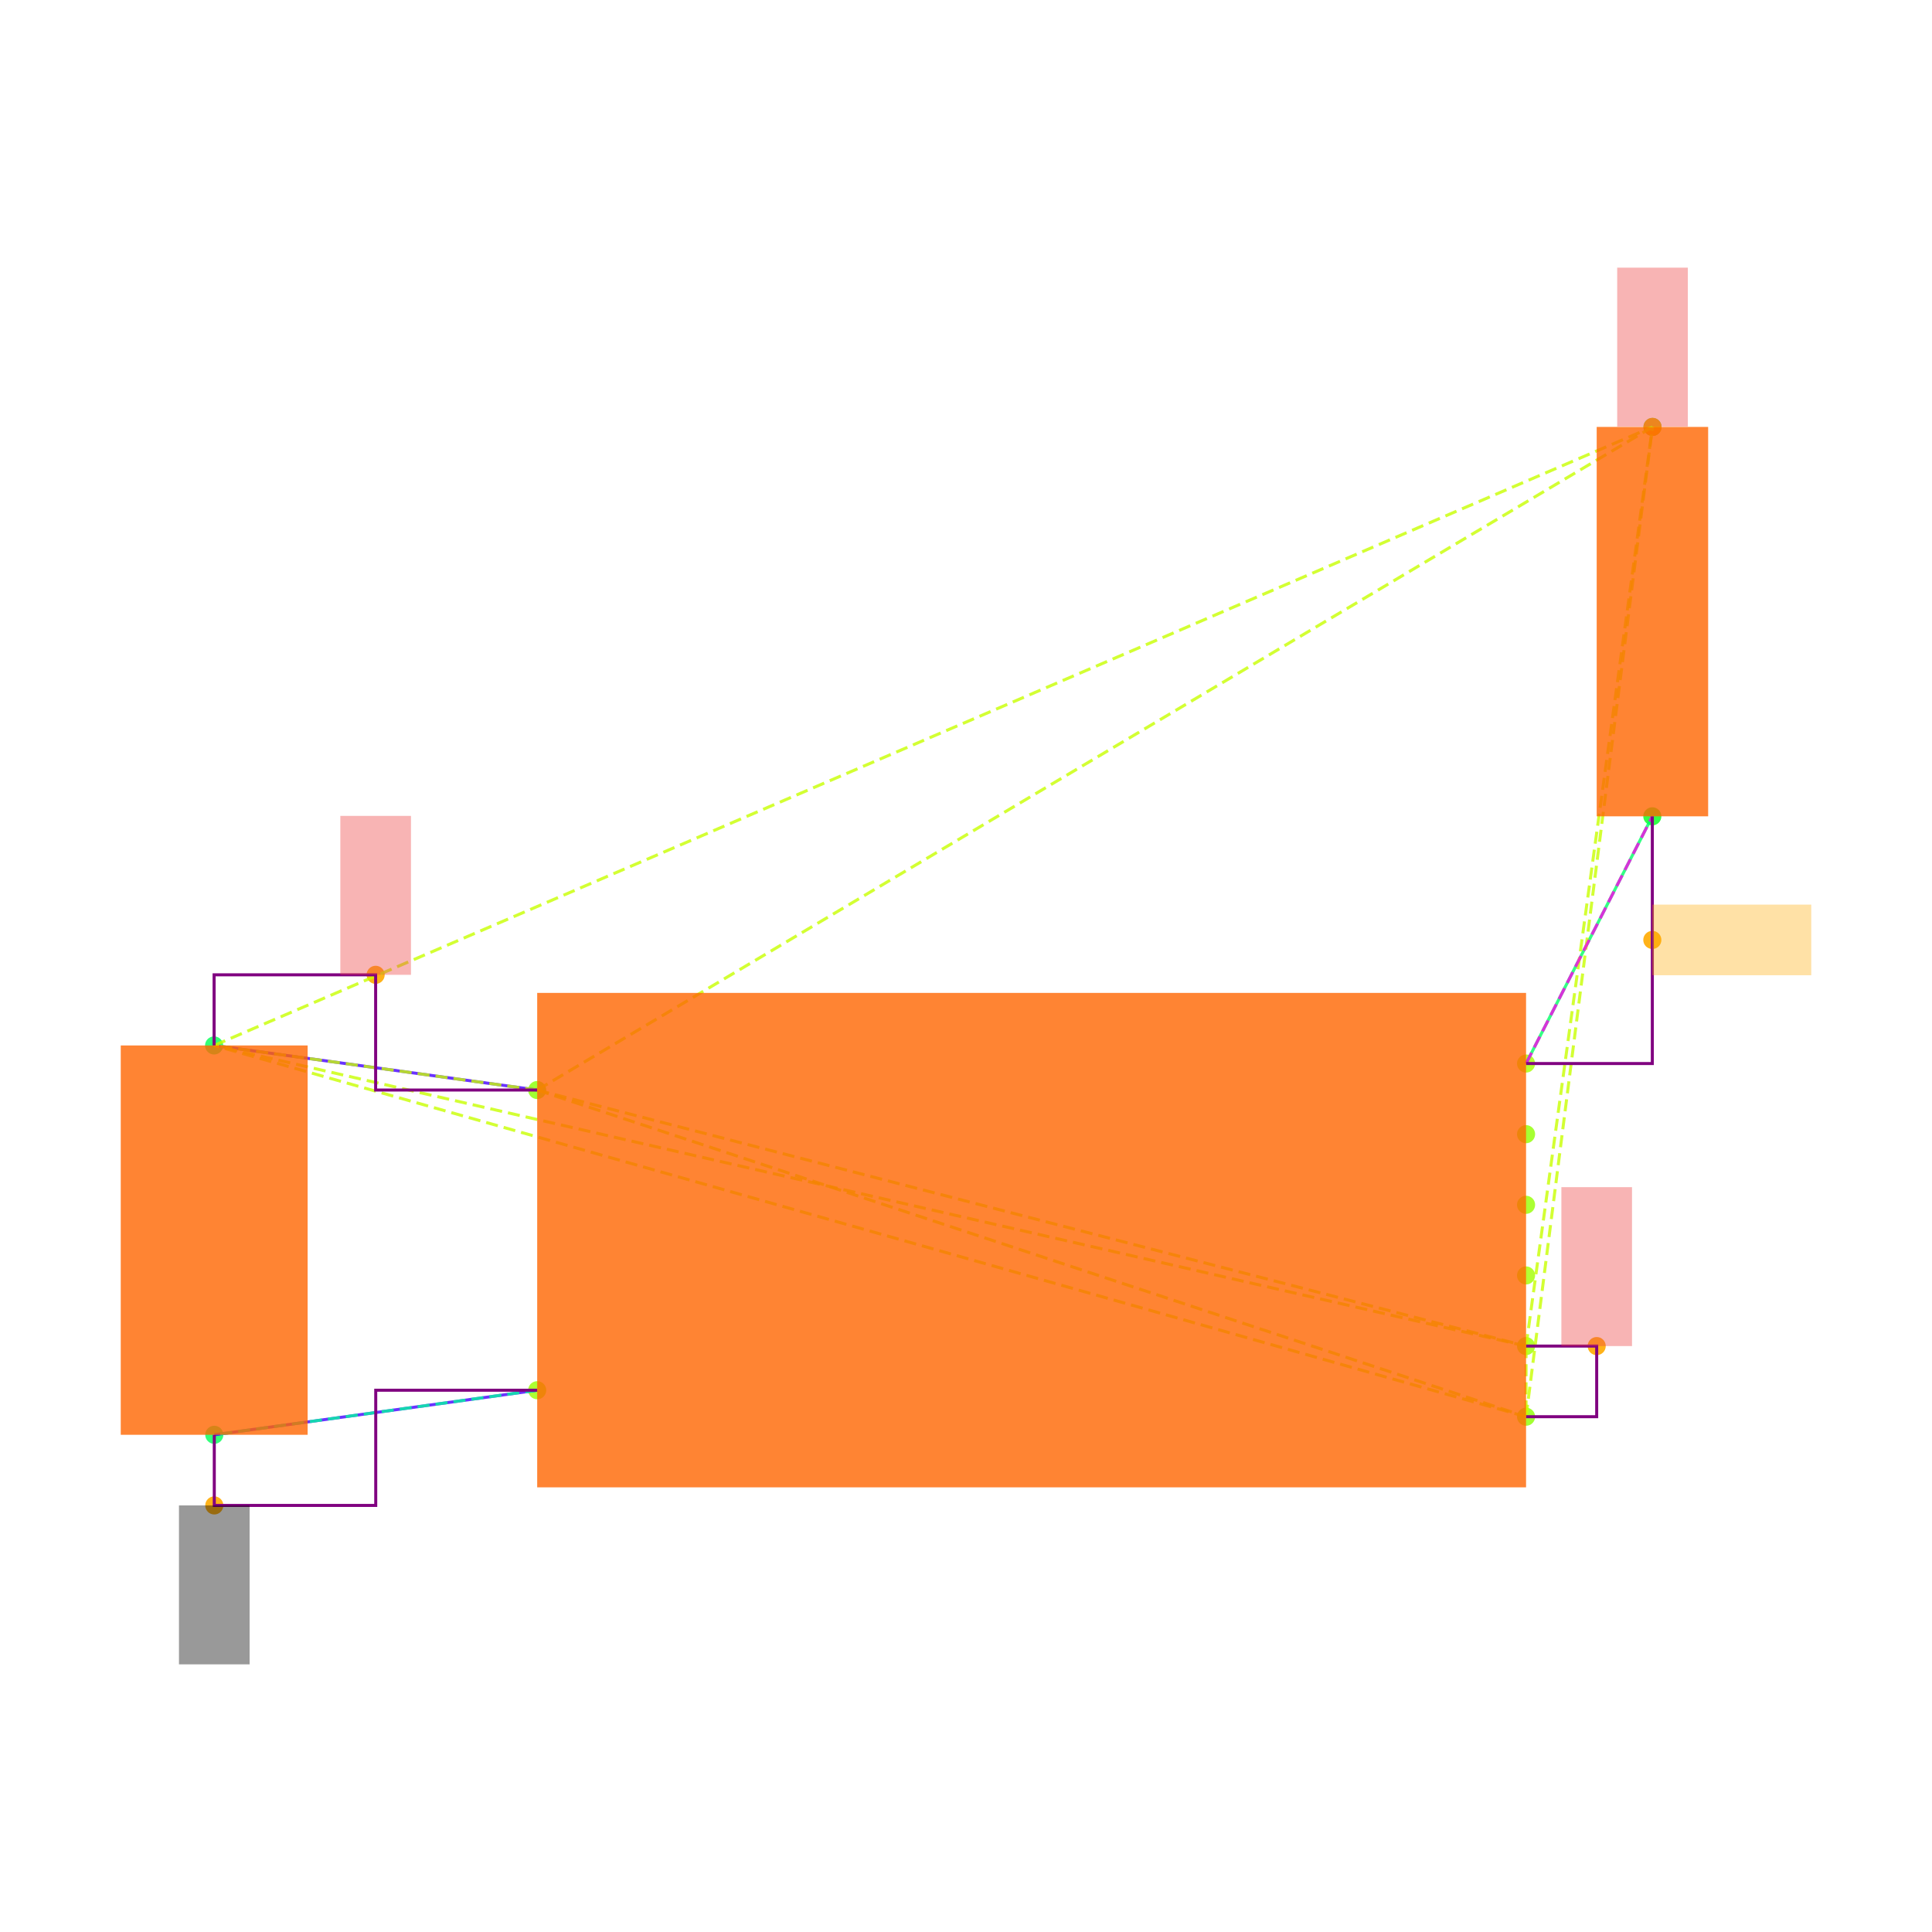
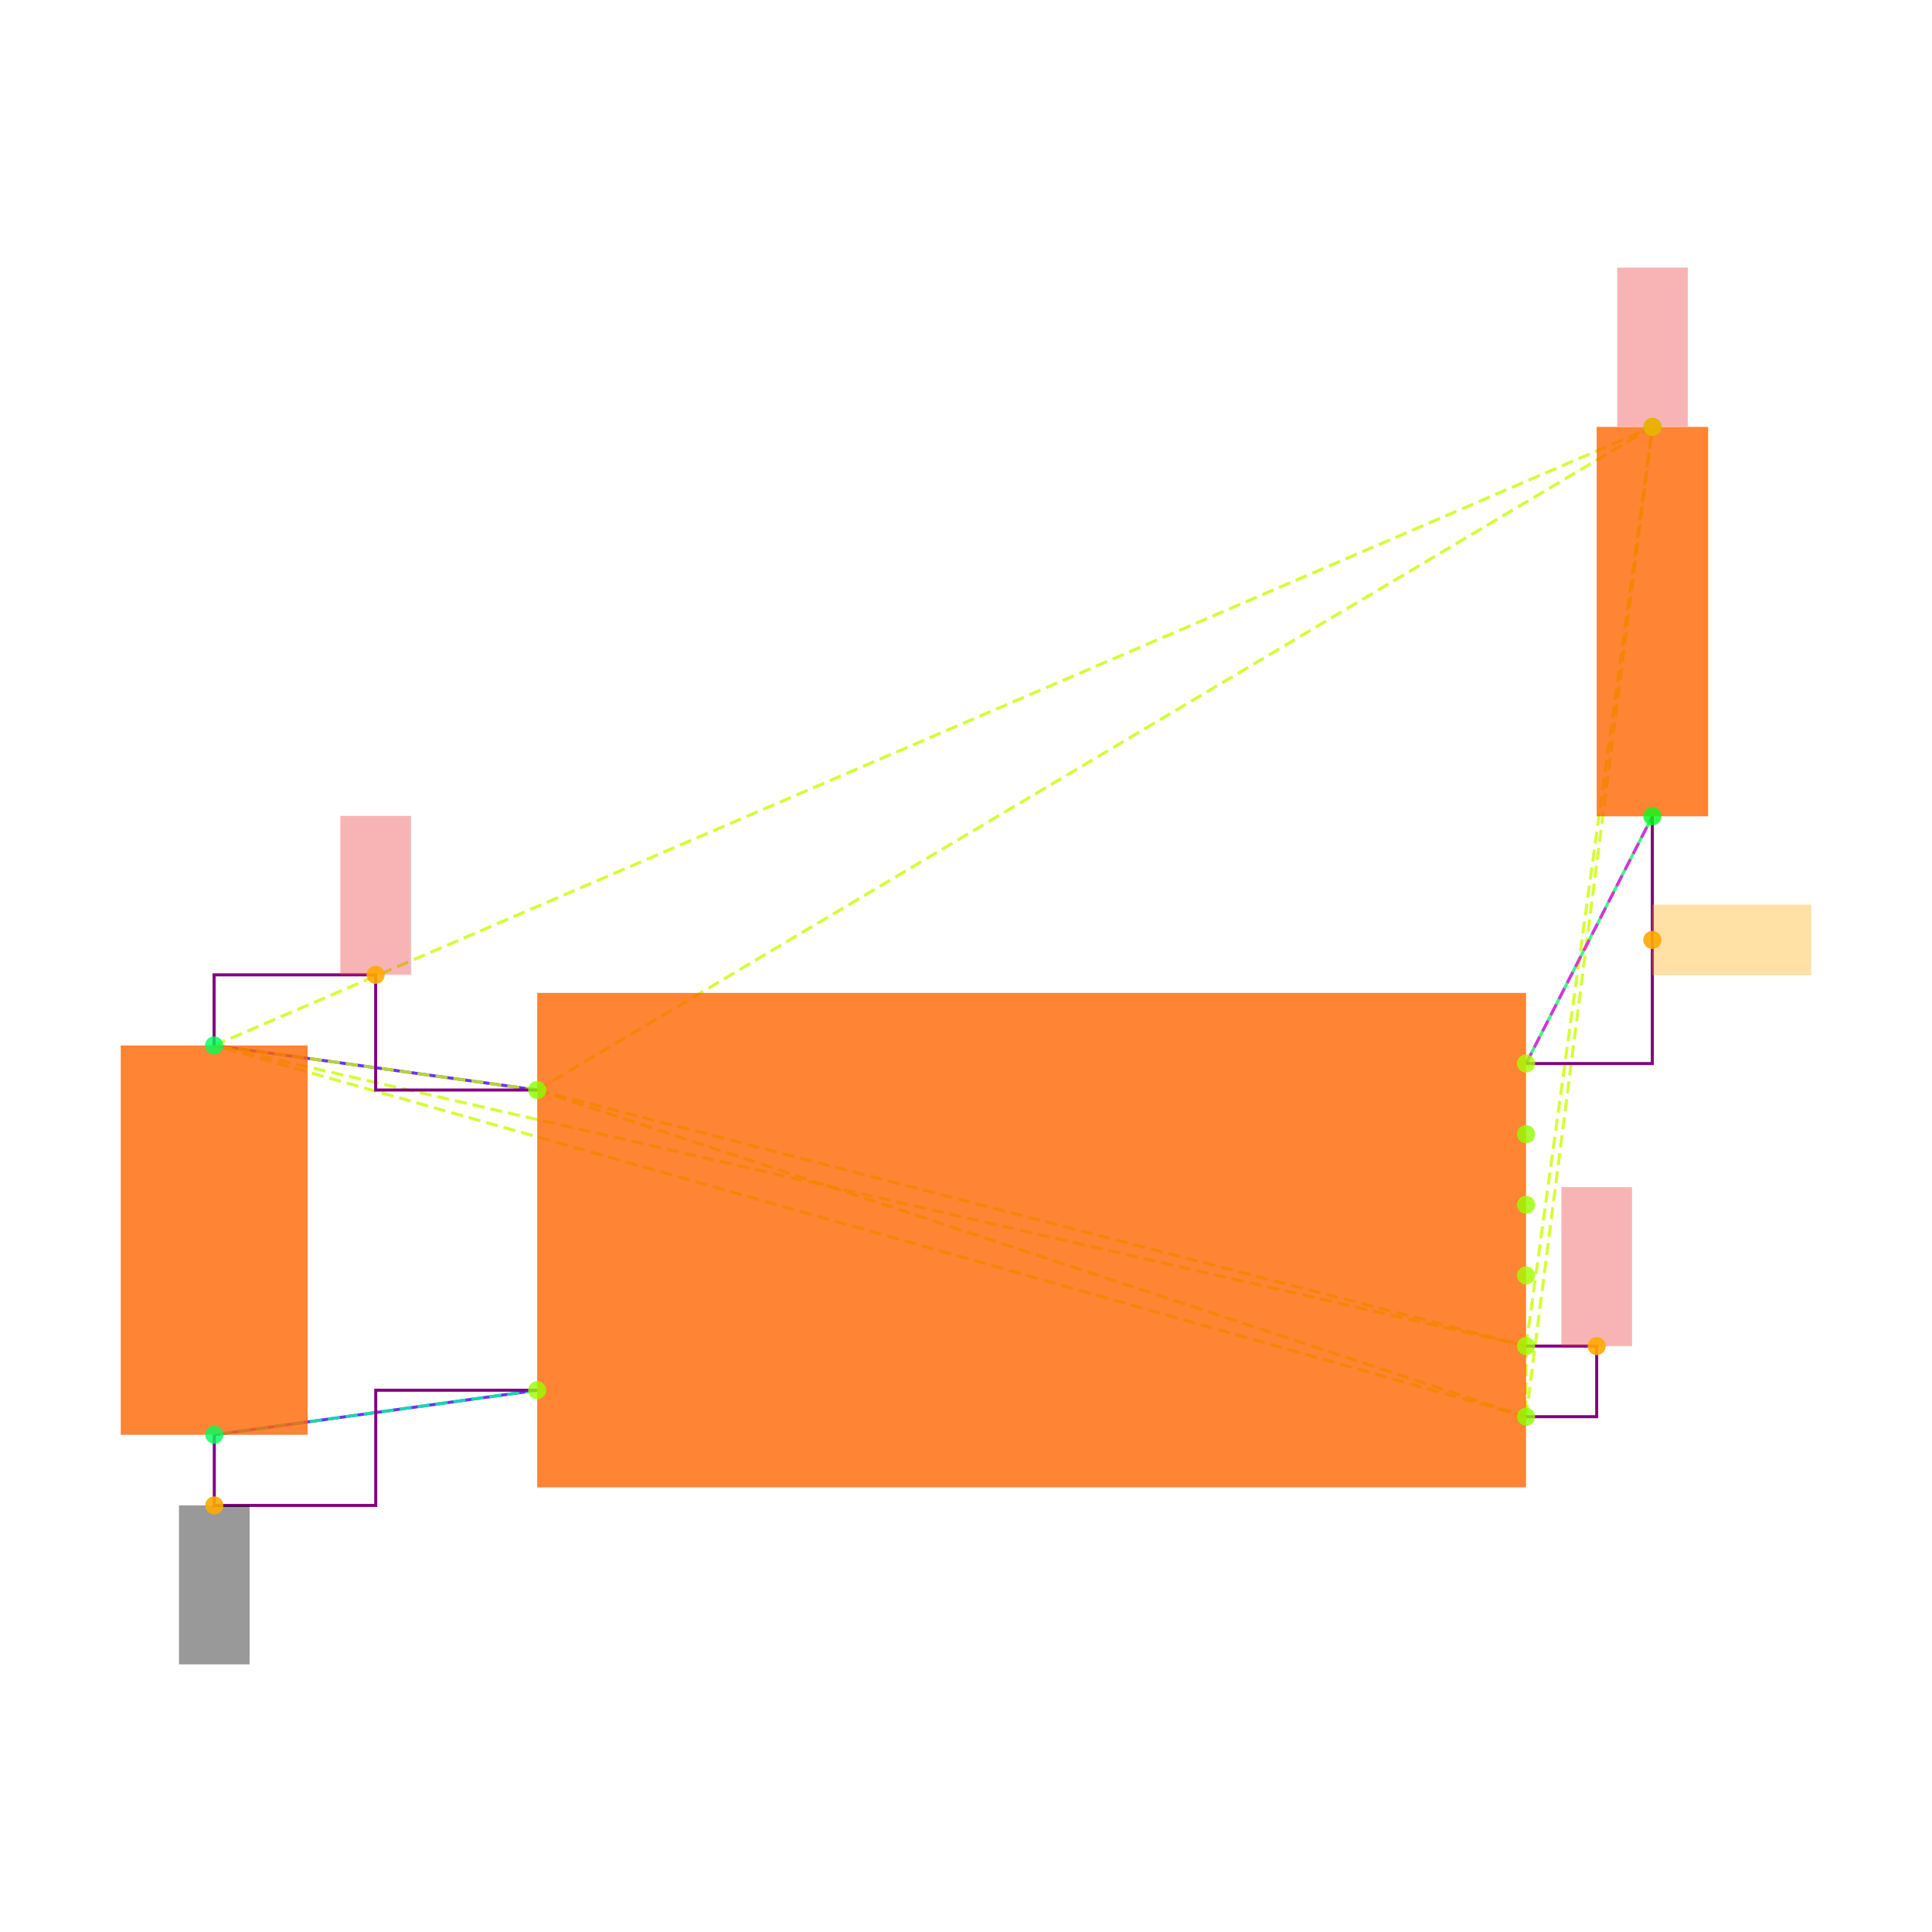
<svg xmlns="http://www.w3.org/2000/svg" width="640" height="640" viewBox="0 0 640 640">
  <rect width="100%" height="100%" fill="white" />
+   <g>
+     <polyline data-points="-2.3148566499999994,0.5512093000000002 -1.4,0.42500000000000004" data-type="line" data-label="" points="70.922,346.32 177.952,361.086" fill="none" stroke="hsl(256, 100%, 50%, 0.8)" stroke-width="1px" />
+   </g>
+   <g>
+     <polyline data-points="-2.31430995,-0.5512093000000002 -1.4,-0.42500000000000004" data-type="line" data-label="" points="70.986,475.294 177.952,460.528" fill="none" stroke="hsl(256, 100%, 50%, 0.8)" stroke-width="1px" />
+   </g>
+   <g>
+     <polyline data-points="1.757519574999999,1.2 1.4,0.5" data-type="line" data-label="" points="547.354,270.418 505.527,352.311" fill="none" stroke="hsl(144, 100%, 50%, 0.8)" stroke-width="1px" />
+   </g>
+   <g>
+     <polyline data-points="-1.4,0.42500000000000004 1.4,-0.3" data-type="line" data-label="" points="177.952,361.086 505.527,445.904" fill="none" stroke="hsl(73, 100%, 50%, 0.8)" stroke-width="1px" stroke-dasharray="4 2" />
+   </g>
+   <g>
+     <polyline data-points="-1.4,0.42500000000000004 1.4,-0.5" data-type="line" data-label="" points="177.952,361.086 505.527,469.302" fill="none" stroke="hsl(73, 100%, 50%, 0.8)" stroke-width="1px" stroke-dasharray="4 2" />
+   </g>
+   <g>
+     <polyline data-points="-1.4,0.42500000000000004 -2.3148566499999994,0.5512093000000002" data-type="line" data-label="" points="177.952,361.086 70.922,346.32" fill="none" stroke="hsl(73, 100%, 50%, 0.8)" stroke-width="1px" stroke-dasharray="4 2" />
+   </g>
+   <g>
+     <polyline data-points="-1.4,0.42500000000000004 1.7580660749999977,2.3025814000000002" data-type="line" data-label="" points="177.952,361.086 547.418,141.425" fill="none" stroke="hsl(73, 100%, 50%, 0.8)" stroke-width="1px" stroke-dasharray="4 2" />
+   </g>
+   <g>
+     <polyline data-points="1.4,-0.3 1.4,-0.5" data-type="line" data-label="" points="505.527,445.904 505.527,469.302" fill="none" stroke="hsl(73, 100%, 50%, 0.8)" stroke-width="1px" stroke-dasharray="4 2" />
+   </g>
+   <g>
+     <polyline data-points="1.4,-0.3 -2.3148566499999994,0.5512093000000002" data-type="line" data-label="" points="505.527,445.904 70.922,346.32" fill="none" stroke="hsl(73, 100%, 50%, 0.8)" stroke-width="1px" stroke-dasharray="4 2" />
+   </g>
+   <g>
+     <polyline data-points="1.4,-0.3 1.7580660749999977,2.3025814000000002" data-type="line" data-label="" points="505.527,445.904 547.418,141.425" fill="none" stroke="hsl(73, 100%, 50%, 0.8)" stroke-width="1px" stroke-dasharray="4 2" />
+   </g>
+   <g>
+     <polyline data-points="1.4,-0.5 -2.3148566499999994,0.5512093000000002" data-type="line" data-label="" points="505.527,469.302 70.922,346.32" fill="none" stroke="hsl(73, 100%, 50%, 0.8)" stroke-width="1px" stroke-dasharray="4 2" />
+   </g>
+   <g>
+     <polyline data-points="1.4,-0.5 1.7580660749999977,2.3025814000000002" data-type="line" data-label="" points="505.527,469.302 547.418,141.425" fill="none" stroke="hsl(73, 100%, 50%, 0.8)" stroke-width="1px" stroke-dasharray="4 2" />
+   </g>
+   <g>
+     <polyline data-points="-2.3148566499999994,0.5512093000000002 1.7580660749999977,2.3025814000000002" data-type="line" data-label="" points="70.922,346.32 547.418,141.425" fill="none" stroke="hsl(73, 100%, 50%, 0.8)" stroke-width="1px" stroke-dasharray="4 2" />
+   </g>
+   <g>
+     <polyline data-points="-1.4,-0.42500000000000004 -2.31430995,-0.5512093000000002" data-type="line" data-label="" points="177.952,460.528 70.986,475.294" fill="none" stroke="hsl(157, 100%, 50%, 0.8)" stroke-width="1px" stroke-dasharray="4 2" />
+   </g>
+   <g>
+     <polyline data-points="1.4,0.5 1.757519574999999,1.2" data-type="line" data-label="" points="505.527,352.311 547.354,270.418" fill="none" stroke="hsl(304, 100%, 50%, 0.8)" stroke-width="1px" stroke-dasharray="4 2" />
+   </g>
+   <g>
+     <polyline data-points="-1.4,0.42500000000000004 -1.8574283249999997,0.42500000000000004 -1.8574283249999997,0.7512093000000004 -2.3148566499999994,0.7512093000000004 -2.3148566499999994,0.5512093000000002" data-type="line" data-label="" points="177.952,361.086 124.437,361.086 124.437,322.922 70.922,322.922 70.922,346.32" fill="none" stroke="purple" stroke-width="1px" />
+   </g>
+   <g>
+     <polyline data-points="1.4,-0.5 1.5999999999999999,-0.5 1.5999999999999999,-0.3 1.4,-0.3" data-type="line" data-label="" points="505.527,469.302 528.926,469.302 528.926,445.904 505.527,445.904" fill="none" stroke="purple" stroke-width="1px" />
+   </g>
+   <g>
+     <polyline data-points="-2.31430995,-0.5512093000000002 -2.31430995,-0.7512093000000004 -1.857154975,-0.7512093000000004 -1.857154975,-0.42500000000000004 -1.4,-0.42500000000000004" data-type="line" data-label="" points="70.986,475.294 70.986,498.692 124.469,498.692 124.469,460.528 177.952,460.528" fill="none" stroke="purple" stroke-width="1px" />
+   </g>
+   <g>
+     <polyline data-points="1.757519574999999,1.2 1.757519574999999,0.5 1.4,0.5" data-type="line" data-label="" points="547.354,270.418 547.354,352.311 505.527,352.311" fill="none" stroke="purple" stroke-width="1px" />
+   </g>
+   <g>
+     <rect data-type="rect" data-label="schematic_component_0" data-x="0" data-y="0" x="177.952" y="328.913" width="327.575" height="163.788" fill="hsl(24, 100%, 50%, 0.8)" stroke="black" stroke-width="0.009" />
+   </g>
+   <g>
+     <rect data-type="rect" data-label="schematic_component_1" data-x="-2.3145833" data-y="0" x="40" y="346.32" width="61.908" height="128.973" fill="hsl(24, 100%, 50%, 0.8)" stroke="black" stroke-width="0.009" />
+   </g>
+   <g>
+     <rect data-type="rect" data-label="schematic_component_2" data-x="1.7577928249999983" data-y="1.7512907000000002" x="528.926" y="141.425" width="36.921" height="128.992" fill="hsl(24, 100%, 50%, 0.8)" stroke="black" stroke-width="0.009" />
+   </g>
+   <g>
+     <rect data-type="rect" data-label="netId: V3_3 globalConnNetId: connectivity_net0" data-x="-1.8574283249999997" data-y="0.9762093000000004" x="112.738" y="270.276" width="23.398" height="52.646" fill="#ef444466" stroke="#ef4444" stroke-width="0.009" />
+   </g>
+   <g>
+     <rect data-type="rect" data-label="netId: V3_3 globalConnNetId: connectivity_net0" data-x="1.5999999999999999" data-y="-0.07499999999999998" x="517.226" y="393.258" width="23.398" height="52.646" fill="#ef444466" stroke="#ef4444" stroke-width="0.009" />
+   </g>
+   <g>
+     <rect data-type="rect" data-label="netId: V3_3 globalConnNetId: connectivity_net0" data-x="1.7580660749999977" data-y="2.5285814" x="535.719" y="88.662" width="23.398" height="52.646" fill="#ef444466" stroke="#ef4444" stroke-width="0.009" />
+   </g>
+   <g>
+     <rect data-type="rect" data-label="netId: GND globalConnNetId: connectivity_net1" data-x="-2.31430995" data-y="-0.9762093000000004" x="59.287" y="498.692" width="23.398" height="52.646" fill="#00000066" stroke="#000000" stroke-width="0.009" />
+   </g>
+   <g>
+     <rect data-type="rect" data-label="netId: FLASH_N_CS globalConnNetId: connectivity_net2" data-x="1.982519574999999" data-y="0.85" x="547.354" y="299.665" width="52.646" height="23.398" fill="hsl(40, 100%, 50%, 0.35)" stroke="black" stroke-width="0.009" />
+   </g>
  <g>
    <circle data-type="point" data-label="U3.8 x-" data-x="-1.4" data-y="0.42500000000000004" cx="177.952" cy="361.086" r="3" fill="hsl(88, 100%, 50%, 0.8)" />
  </g>
  <g>
    <circle data-type="point" data-label="U3.4 x-" data-x="-1.4" data-y="-0.42500000000000004" cx="177.952" cy="460.528" r="3" fill="hsl(84, 100%, 50%, 0.8)" />
  </g>
  <g>
    <circle data-type="point" data-label="U3.1 x+" data-x="1.4" data-y="0.5" cx="505.527" cy="352.311" r="3" fill="hsl(81, 100%, 50%, 0.8)" />
  </g>
  <g>
    <circle data-type="point" data-label="U3.6 x+" data-x="1.4" data-y="0.30000000000000004" cx="505.527" cy="375.71" r="3" fill="hsl(86, 100%, 50%, 0.8)" />
  </g>
  <g>
    <circle data-type="point" data-label="U3.5 x+" data-x="1.4" data-y="0.10000000000000009" cx="505.527" cy="399.108" r="3" fill="hsl(85, 100%, 50%, 0.8)" />
  </g>
  <g>
    <circle data-type="point" data-label="U3.2 x+" data-x="1.4" data-y="-0.09999999999999998" cx="505.527" cy="422.506" r="3" fill="hsl(82, 100%, 50%, 0.8)" />
  </g>
  <g>
    <circle data-type="point" data-label="U3.3 x+" data-x="1.4" data-y="-0.3" cx="505.527" cy="445.904" r="3" fill="hsl(83, 100%, 50%, 0.8)" />
  </g>
  <g>
    <circle data-type="point" data-label="U3.7 x+" data-x="1.4" data-y="-0.5" cx="505.527" cy="469.302" r="3" fill="hsl(87, 100%, 50%, 0.8)" />
  </g>
  <g>
    <circle data-type="point" data-label="C20.1 y+" data-x="-2.3148566499999994" data-y="0.5512093000000002" cx="70.922" cy="346.32" r="3" fill="hsl(140, 100%, 50%, 0.8)" />
  </g>
  <g>
    <circle data-type="point" data-label="C20.2 y-" data-x="-2.31430995" data-y="-0.5512093000000002" cx="70.986" cy="475.294" r="3" fill="hsl(141, 100%, 50%, 0.8)" />
  </g>
  <g>
    <circle data-type="point" data-label="R11.1 y+" data-x="1.7580660749999977" data-y="2.3025814000000002" cx="547.418" cy="141.425" r="3" fill="hsl(125, 100%, 50%, 0.8)" />
  </g>
  <g>
    <circle data-type="point" data-label="R11.2 y-" data-x="1.757519574999999" data-y="1.2" cx="547.354" cy="270.418" r="3" fill="hsl(126, 100%, 50%, 0.8)" />
  </g>
  <g>
    <circle data-type="point" data-label="anchorPoint orientation: y+" data-x="-1.8574283249999997" data-y="0.7512093000000004" cx="124.437" cy="322.922" r="3" fill="hsl(40, 100%, 50%, 0.9)" />
  </g>
  <g>
    <circle data-type="point" data-label="anchorPoint orientation: y+" data-x="1.5999999999999999" data-y="-0.3" cx="528.926" cy="445.904" r="3" fill="hsl(40, 100%, 50%, 0.9)" />
  </g>
  <g>
    <circle data-type="point" data-label="anchorPoint orientation: y+" data-x="1.7580660749999977" data-y="2.3025814000000002" cx="547.418" cy="141.425" r="3" fill="hsl(40, 100%, 50%, 0.9)" />
  </g>
  <g>
    <circle data-type="point" data-label="anchorPoint orientation: y-" data-x="-2.31430995" data-y="-0.7512093000000004" cx="70.986" cy="498.692" r="3" fill="hsl(40, 100%, 50%, 0.9)" />
  </g>
  <g>
    <circle data-type="point" data-label="anchorPoint orientation: x+" data-x="1.757519574999999" data-y="0.85" cx="547.354" cy="311.364" r="3" fill="hsl(40, 100%, 50%, 0.9)" />
  </g>
-   <g>
-     <polyline data-points="-2.3148566499999994,0.5512093000000002 -1.4,0.42500000000000004" data-type="line" data-label="" points="70.922,346.32 177.952,361.086" fill="none" stroke="hsl(256, 100%, 50%, 0.8)" stroke-width="1" />
-   </g>
-   <g>
-     <polyline data-points="-2.31430995,-0.5512093000000002 -1.4,-0.42500000000000004" data-type="line" data-label="" points="70.986,475.294 177.952,460.528" fill="none" stroke="hsl(256, 100%, 50%, 0.8)" stroke-width="1" />
-   </g>
-   <g>
-     <polyline data-points="1.757519574999999,1.2 1.4,0.5" data-type="line" data-label="" points="547.354,270.418 505.527,352.311" fill="none" stroke="hsl(144, 100%, 50%, 0.8)" stroke-width="1" />
-   </g>
-   <g>
-     <polyline data-points="-1.4,0.42500000000000004 1.4,-0.3" data-type="line" data-label="" points="177.952,361.086 505.527,445.904" fill="none" stroke="hsl(73, 100%, 50%, 0.8)" stroke-width="1" stroke-dasharray="4 2" />
-   </g>
-   <g>
-     <polyline data-points="-1.4,0.42500000000000004 1.4,-0.5" data-type="line" data-label="" points="177.952,361.086 505.527,469.302" fill="none" stroke="hsl(73, 100%, 50%, 0.8)" stroke-width="1" stroke-dasharray="4 2" />
-   </g>
-   <g>
-     <polyline data-points="-1.4,0.42500000000000004 -2.3148566499999994,0.5512093000000002" data-type="line" data-label="" points="177.952,361.086 70.922,346.32" fill="none" stroke="hsl(73, 100%, 50%, 0.8)" stroke-width="1" stroke-dasharray="4 2" />
-   </g>
-   <g>
-     <polyline data-points="-1.4,0.42500000000000004 1.7580660749999977,2.3025814000000002" data-type="line" data-label="" points="177.952,361.086 547.418,141.425" fill="none" stroke="hsl(73, 100%, 50%, 0.8)" stroke-width="1" stroke-dasharray="4 2" />
-   </g>
-   <g>
-     <polyline data-points="1.4,-0.3 1.4,-0.5" data-type="line" data-label="" points="505.527,445.904 505.527,469.302" fill="none" stroke="hsl(73, 100%, 50%, 0.8)" stroke-width="1" stroke-dasharray="4 2" />
-   </g>
-   <g>
-     <polyline data-points="1.4,-0.3 -2.3148566499999994,0.5512093000000002" data-type="line" data-label="" points="505.527,445.904 70.922,346.32" fill="none" stroke="hsl(73, 100%, 50%, 0.8)" stroke-width="1" stroke-dasharray="4 2" />
-   </g>
-   <g>
-     <polyline data-points="1.4,-0.3 1.7580660749999977,2.3025814000000002" data-type="line" data-label="" points="505.527,445.904 547.418,141.425" fill="none" stroke="hsl(73, 100%, 50%, 0.8)" stroke-width="1" stroke-dasharray="4 2" />
-   </g>
-   <g>
-     <polyline data-points="1.4,-0.5 -2.3148566499999994,0.5512093000000002" data-type="line" data-label="" points="505.527,469.302 70.922,346.32" fill="none" stroke="hsl(73, 100%, 50%, 0.8)" stroke-width="1" stroke-dasharray="4 2" />
-   </g>
-   <g>
-     <polyline data-points="1.4,-0.5 1.7580660749999977,2.3025814000000002" data-type="line" data-label="" points="505.527,469.302 547.418,141.425" fill="none" stroke="hsl(73, 100%, 50%, 0.8)" stroke-width="1" stroke-dasharray="4 2" />
-   </g>
-   <g>
-     <polyline data-points="-2.3148566499999994,0.5512093000000002 1.7580660749999977,2.3025814000000002" data-type="line" data-label="" points="70.922,346.32 547.418,141.425" fill="none" stroke="hsl(73, 100%, 50%, 0.8)" stroke-width="1" stroke-dasharray="4 2" />
-   </g>
-   <g>
-     <polyline data-points="-1.4,-0.42500000000000004 -2.31430995,-0.5512093000000002" data-type="line" data-label="" points="177.952,460.528 70.986,475.294" fill="none" stroke="hsl(157, 100%, 50%, 0.8)" stroke-width="1" stroke-dasharray="4 2" />
-   </g>
-   <g>
-     <polyline data-points="1.4,0.5 1.757519574999999,1.2" data-type="line" data-label="" points="505.527,352.311 547.354,270.418" fill="none" stroke="hsl(304, 100%, 50%, 0.8)" stroke-width="1" stroke-dasharray="4 2" />
-   </g>
-   <g>
-     <polyline data-points="-1.4,0.42500000000000004 -1.8574283249999997,0.42500000000000004 -1.8574283249999997,0.7512093000000004 -2.3148566499999994,0.7512093000000004 -2.3148566499999994,0.5512093000000002" data-type="line" data-label="" points="177.952,361.086 124.437,361.086 124.437,322.922 70.922,322.922 70.922,346.32" fill="none" stroke="purple" stroke-width="1" />
-   </g>
-   <g>
-     <polyline data-points="1.4,-0.5 1.5999999999999999,-0.5 1.5999999999999999,-0.3 1.4,-0.3" data-type="line" data-label="" points="505.527,469.302 528.926,469.302 528.926,445.904 505.527,445.904" fill="none" stroke="purple" stroke-width="1" />
-   </g>
-   <g>
-     <polyline data-points="-2.31430995,-0.5512093000000002 -2.31430995,-0.7512093000000004 -1.857154975,-0.7512093000000004 -1.857154975,-0.42500000000000004 -1.4,-0.42500000000000004" data-type="line" data-label="" points="70.986,475.294 70.986,498.692 124.469,498.692 124.469,460.528 177.952,460.528" fill="none" stroke="purple" stroke-width="1" />
-   </g>
-   <g>
-     <polyline data-points="1.757519574999999,1.2 1.757519574999999,0.5 1.4,0.5" data-type="line" data-label="" points="547.354,270.418 547.354,352.311 505.527,352.311" fill="none" stroke="purple" stroke-width="1" />
-   </g>
-   <g>
-     <rect data-type="rect" data-label="schematic_component_0" data-x="0" data-y="0" x="177.952" y="328.913" width="327.575" height="163.788" fill="hsl(24, 100%, 50%, 0.8)" stroke="black" stroke-width="0.009" />
-   </g>
-   <g>
-     <rect data-type="rect" data-label="schematic_component_1" data-x="-2.3145833" data-y="0" x="40" y="346.32" width="61.908" height="128.973" fill="hsl(24, 100%, 50%, 0.8)" stroke="black" stroke-width="0.009" />
-   </g>
-   <g>
-     <rect data-type="rect" data-label="schematic_component_2" data-x="1.7577928249999983" data-y="1.7512907000000002" x="528.926" y="141.425" width="36.921" height="128.992" fill="hsl(24, 100%, 50%, 0.8)" stroke="black" stroke-width="0.009" />
-   </g>
-   <g>
-     <rect data-type="rect" data-label="netId: V3_3 globalConnNetId: connectivity_net0 available orientations: y+" data-x="-1.8574283249999997" data-y="0.9762093000000004" x="112.738" y="270.276" width="23.398" height="52.646" fill="#ef444466" stroke="#ef4444" stroke-width="0.009" />
-   </g>
-   <g>
-     <rect data-type="rect" data-label="netId: V3_3 globalConnNetId: connectivity_net0 available orientations: y+" data-x="1.5999999999999999" data-y="-0.07499999999999998" x="517.226" y="393.258" width="23.398" height="52.646" fill="#ef444466" stroke="#ef4444" stroke-width="0.009" />
-   </g>
-   <g>
-     <rect data-type="rect" data-label="netId: V3_3 globalConnNetId: connectivity_net0 available orientations: y+" data-x="1.7580660749999977" data-y="2.5285814" x="535.719" y="88.662" width="23.398" height="52.646" fill="#ef444466" stroke="#ef4444" stroke-width="0.009" />
-   </g>
-   <g>
-     <rect data-type="rect" data-label="netId: GND globalConnNetId: connectivity_net1 available orientations: y-" data-x="-2.31430995" data-y="-0.9762093000000004" x="59.287" y="498.692" width="23.398" height="52.646" fill="#00000066" stroke="#000000" stroke-width="0.009" />
-   </g>
-   <g>
-     <rect data-type="rect" data-label="netId: FLASH_N_CS globalConnNetId: connectivity_net2 available orientations: any" data-x="1.982519574999999" data-y="0.85" x="547.354" y="299.665" width="52.646" height="23.398" fill="hsl(40, 100%, 50%, 0.35)" stroke="black" stroke-width="0.009" />
-   </g>
  <g id="crosshair" style="display: none">
    <line id="crosshair-h" y1="0" y2="640" stroke="#666" stroke-width="0.5" />
    <line id="crosshair-v" x1="0" x2="640" stroke="#666" stroke-width="0.5" />
    <text id="coordinates" font-family="monospace" font-size="12" fill="#666" />
  </g>
</svg>
